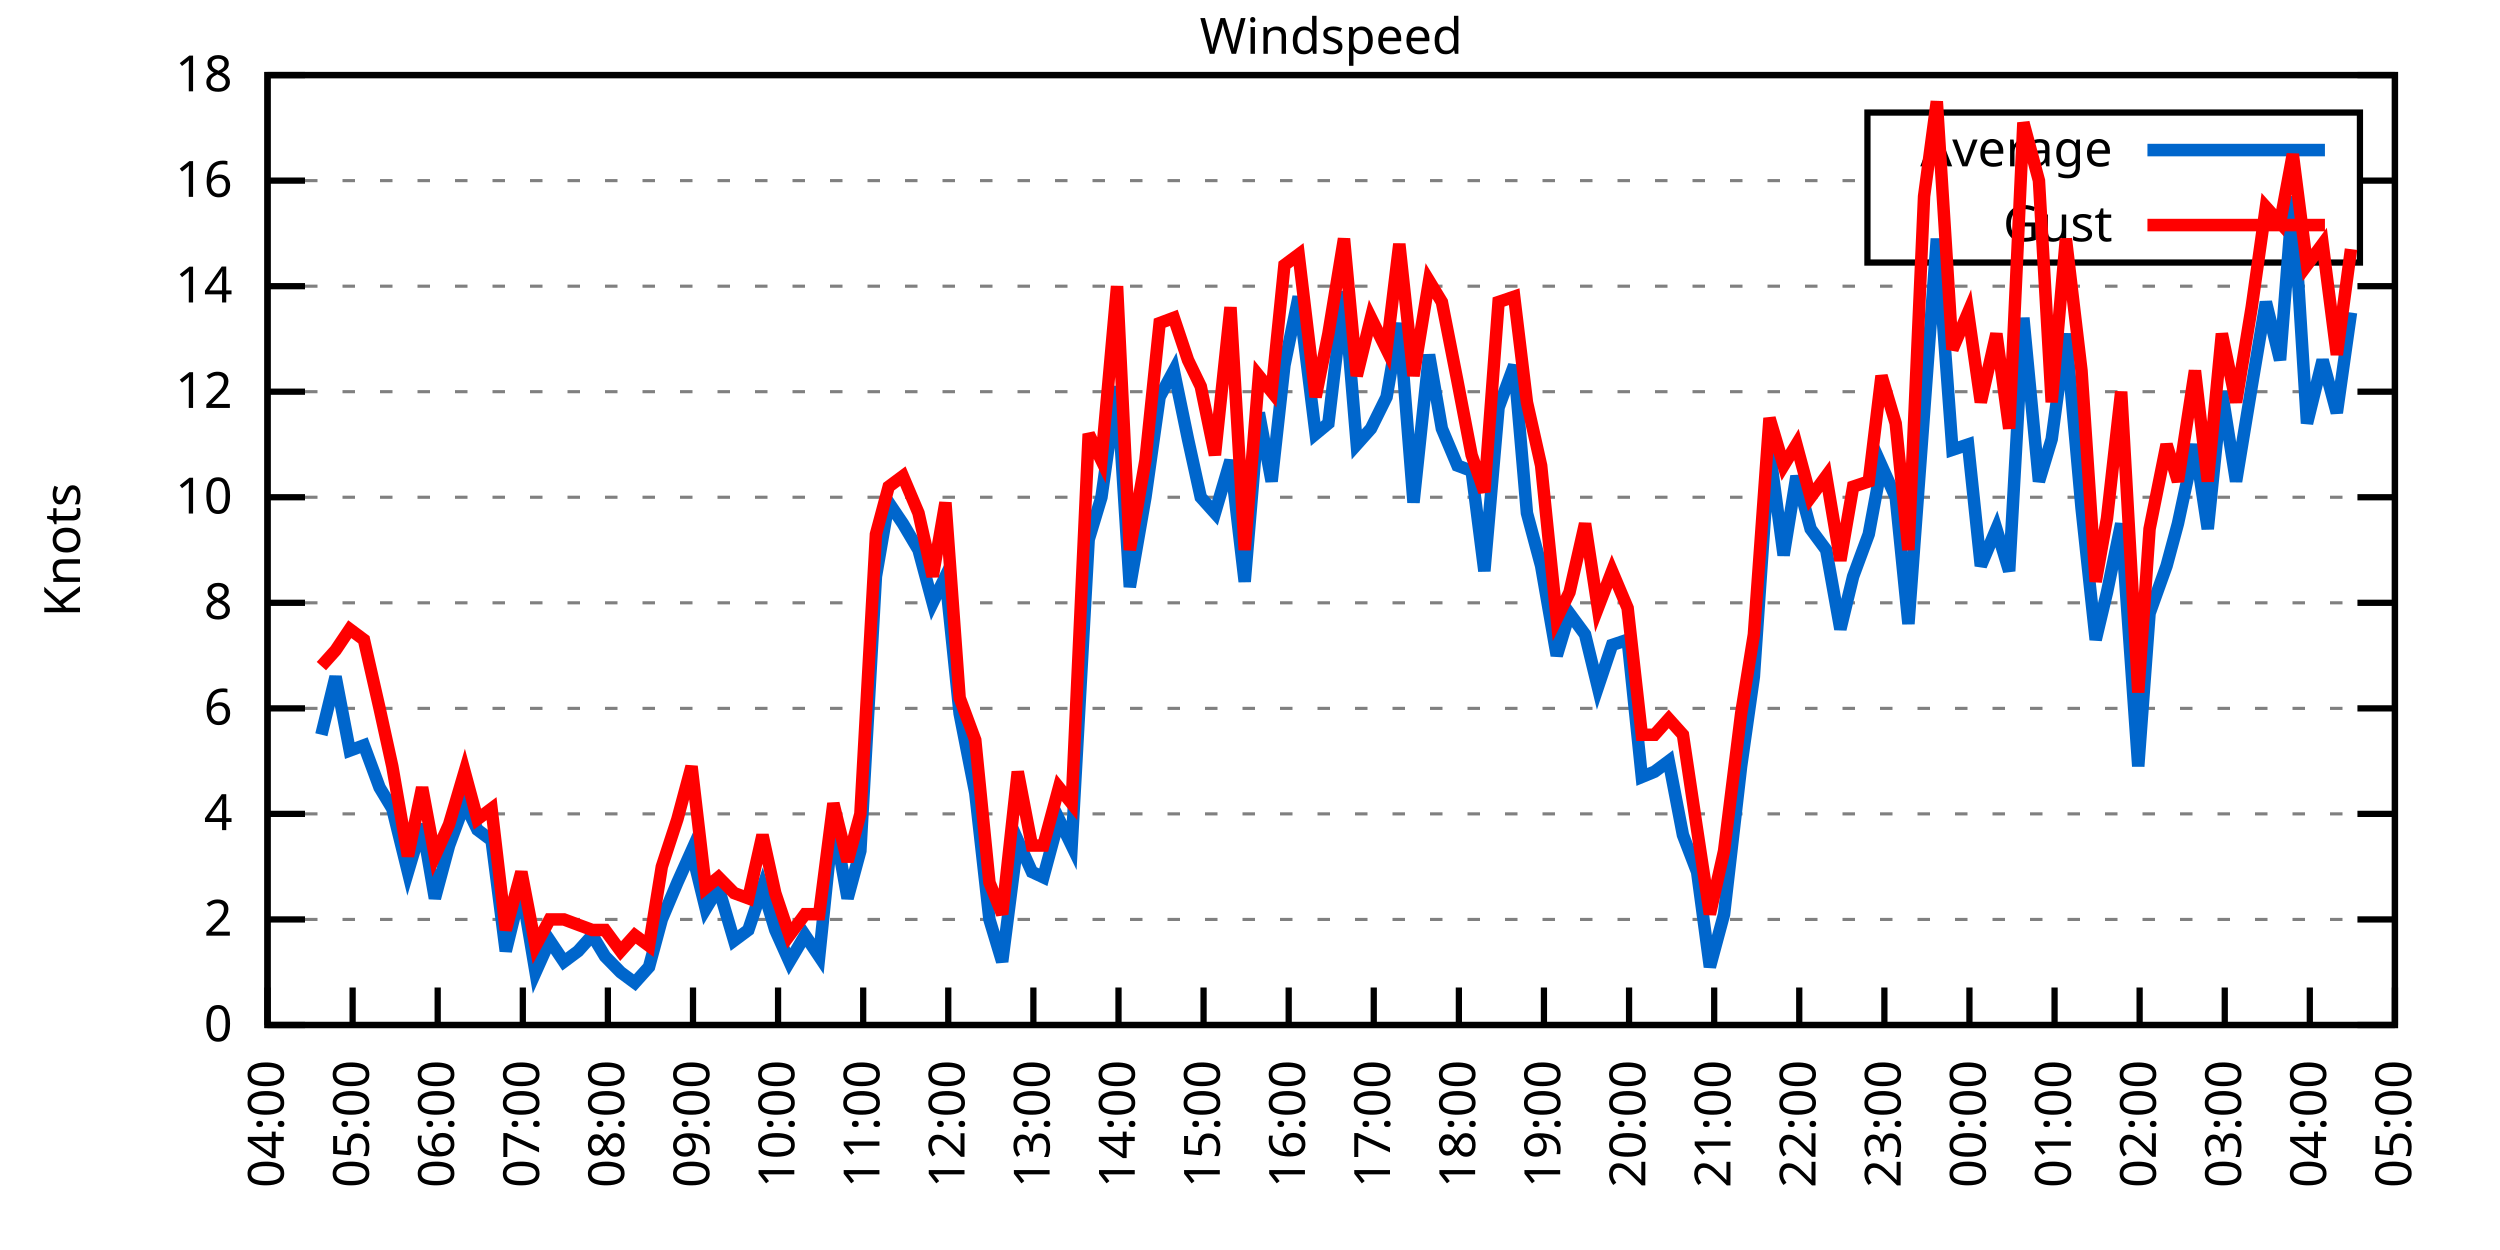
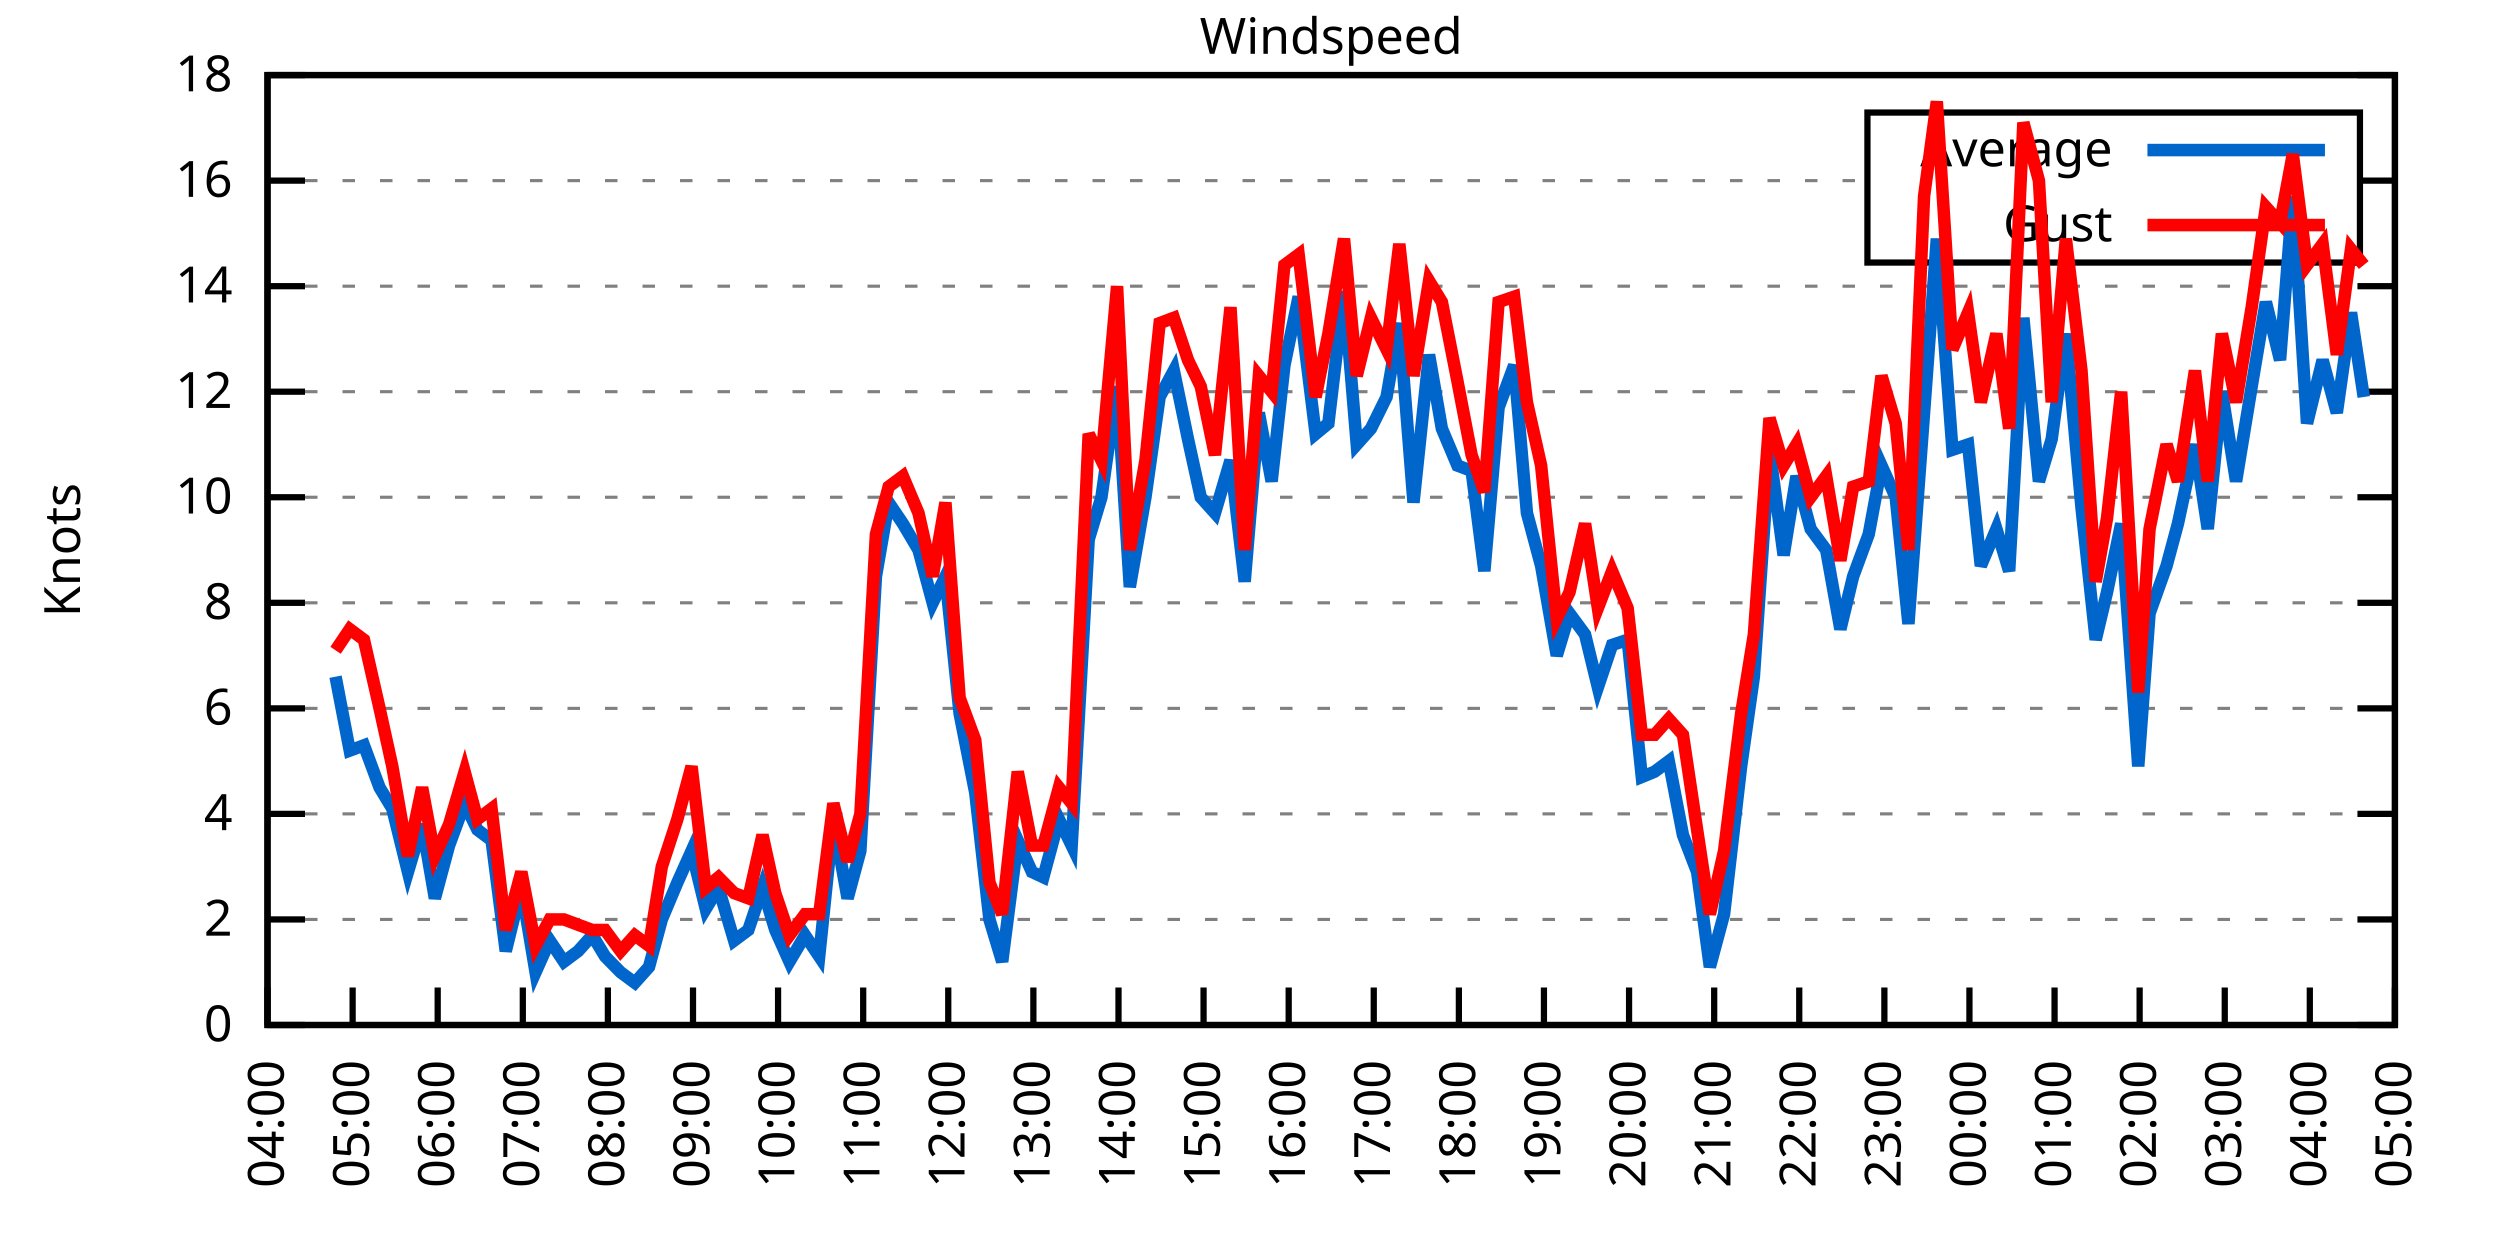
<svg xmlns="http://www.w3.org/2000/svg" xmlns:xlink="http://www.w3.org/1999/xlink" width="400" height="200" viewBox="0 0 400 200">
  <g id="gnuplot_canvas">
    <rect x="0" y="0" width="400" height="200" fill="none" />
    <defs>
      <circle id="gpDot" r="0.5" stroke-width="0.5" stroke="currentColor" />
      <path id="gpPt0" stroke-width="0.333" stroke="currentColor" d="M-1,0 h2 M0,-1 v2" />
      <path id="gpPt1" stroke-width="0.333" stroke="currentColor" d="M-1,-1 L1,1 M1,-1 L-1,1" />
      <path id="gpPt2" stroke-width="0.333" stroke="currentColor" d="M-1,0 L1,0 M0,-1 L0,1 M-1,-1 L1,1 M-1,1 L1,-1" />
      <rect id="gpPt3" stroke-width="0.333" stroke="currentColor" x="-1" y="-1" width="2" height="2" />
      <rect id="gpPt4" stroke-width="0.333" stroke="currentColor" fill="currentColor" x="-1" y="-1" width="2" height="2" />
      <circle id="gpPt5" stroke-width="0.333" stroke="currentColor" cx="0" cy="0" r="1" />
      <use xlink:href="#gpPt5" id="gpPt6" fill="currentColor" stroke="none" />
      <path id="gpPt7" stroke-width="0.333" stroke="currentColor" d="M0,-1.33 L-1.33,0.67 L1.33,0.67 z" />
      <use xlink:href="#gpPt7" id="gpPt8" fill="currentColor" stroke="none" />
      <use xlink:href="#gpPt7" id="gpPt9" stroke="currentColor" transform="rotate(180)" />
      <use xlink:href="#gpPt9" id="gpPt10" fill="currentColor" stroke="none" />
      <use xlink:href="#gpPt3" id="gpPt11" stroke="currentColor" transform="rotate(45)" />
      <use xlink:href="#gpPt11" id="gpPt12" fill="currentColor" stroke="none" />
      <path id="gpPt13" stroke-width="0.333" stroke="currentColor" d="M0,1.330 L1.265,0.411 L0.782,-1.067 L-0.782,-1.076 L-1.265,0.411 z" />
      <use xlink:href="#gpPt13" id="gpPt14" fill="currentColor" stroke="none" />
      <filter id="textbox" filterUnits="objectBoundingBox" x="0" y="0" height="1" width="1">
        <feFlood flood-color="white" flood-opacity="1" result="bgnd" />
        <feComposite in="SourceGraphic" in2="bgnd" operator="atop" />
      </filter>
      <filter id="greybox" filterUnits="objectBoundingBox" x="0" y="0" height="1" width="1">
        <feFlood flood-color="lightgrey" flood-opacity="1" result="grey" />
        <feComposite in="SourceGraphic" in2="grey" operator="atop" />
      </filter>
    </defs>
    <g fill="none" color="white" stroke="currentColor" stroke-width="1.00" stroke-linecap="butt" stroke-linejoin="miter">
</g>
    <g fill="none" color="black" stroke="currentColor" stroke-width="1.00" stroke-linecap="butt" stroke-linejoin="miter">
      <g stroke="none" shape-rendering="crispEdges">
        <polygon fill="rgb(255, 255, 255)" points="42.80,164.00 383.18,164.00 383.18,12.02 42.80,12.02 " />
      </g>
    </g>
    <g fill="none" color="black" stroke="currentColor" stroke-width="1.00" stroke-linecap="butt" stroke-linejoin="miter">
</g>
    <g fill="none" color="black" stroke="black" stroke-width="0.50" stroke-linecap="butt" stroke-linejoin="miter">
</g>
    <g fill="none" color="gray" stroke="currentColor" stroke-width="0.50" stroke-linecap="butt" stroke-linejoin="miter">
      <path stroke="gray" stroke-dasharray="2,4" class="gridline" d="M42.80,164.00 L383.19,164.00  " />
    </g>
    <g fill="none" color="gray" stroke="gray" stroke-width="1.00" stroke-linecap="butt" stroke-linejoin="miter">
</g>
    <g fill="none" color="black" stroke="currentColor" stroke-width="1.00" stroke-linecap="butt" stroke-linejoin="miter">
      <path stroke="black" d="M42.80,164.00 L48.80,164.00 M383.19,164.00 L377.19,164.00  " />
      <g transform="translate(37.20,166.60)" stroke="none" fill="black" font-family="Sans" font-size="8.00" text-anchor="end">
        <text>
          <tspan font-family="Sans"> 0</tspan>
        </text>
      </g>
    </g>
    <g fill="none" color="black" stroke="currentColor" stroke-width="1.00" stroke-linecap="butt" stroke-linejoin="miter">
</g>
    <g fill="none" color="black" stroke="black" stroke-width="0.50" stroke-linecap="butt" stroke-linejoin="miter">
</g>
    <g fill="none" color="gray" stroke="currentColor" stroke-width="0.50" stroke-linecap="butt" stroke-linejoin="miter">
      <path stroke="gray" stroke-dasharray="2,4" class="gridline" d="M42.80,147.11 L383.19,147.11  " />
    </g>
    <g fill="none" color="gray" stroke="gray" stroke-width="1.00" stroke-linecap="butt" stroke-linejoin="miter">
</g>
    <g fill="none" color="black" stroke="currentColor" stroke-width="1.00" stroke-linecap="butt" stroke-linejoin="miter">
      <path stroke="black" d="M42.80,147.11 L48.80,147.11 M383.19,147.11 L377.19,147.11  " />
      <g transform="translate(37.20,149.71)" stroke="none" fill="black" font-family="Sans" font-size="8.00" text-anchor="end">
        <text>
          <tspan font-family="Sans"> 2</tspan>
        </text>
      </g>
    </g>
    <g fill="none" color="black" stroke="currentColor" stroke-width="1.00" stroke-linecap="butt" stroke-linejoin="miter">
</g>
    <g fill="none" color="black" stroke="black" stroke-width="0.50" stroke-linecap="butt" stroke-linejoin="miter">
</g>
    <g fill="none" color="gray" stroke="currentColor" stroke-width="0.50" stroke-linecap="butt" stroke-linejoin="miter">
      <path stroke="gray" stroke-dasharray="2,4" class="gridline" d="M42.80,130.22 L383.19,130.22  " />
    </g>
    <g fill="none" color="gray" stroke="gray" stroke-width="1.00" stroke-linecap="butt" stroke-linejoin="miter">
</g>
    <g fill="none" color="black" stroke="currentColor" stroke-width="1.00" stroke-linecap="butt" stroke-linejoin="miter">
      <path stroke="black" d="M42.80,130.22 L48.80,130.22 M383.19,130.22 L377.19,130.22  " />
      <g transform="translate(37.20,132.82)" stroke="none" fill="black" font-family="Sans" font-size="8.00" text-anchor="end">
        <text>
          <tspan font-family="Sans"> 4</tspan>
        </text>
      </g>
    </g>
    <g fill="none" color="black" stroke="currentColor" stroke-width="1.00" stroke-linecap="butt" stroke-linejoin="miter">
</g>
    <g fill="none" color="black" stroke="black" stroke-width="0.50" stroke-linecap="butt" stroke-linejoin="miter">
</g>
    <g fill="none" color="gray" stroke="currentColor" stroke-width="0.50" stroke-linecap="butt" stroke-linejoin="miter">
      <path stroke="gray" stroke-dasharray="2,4" class="gridline" d="M42.80,113.34 L383.19,113.34  " />
    </g>
    <g fill="none" color="gray" stroke="gray" stroke-width="1.00" stroke-linecap="butt" stroke-linejoin="miter">
</g>
    <g fill="none" color="black" stroke="currentColor" stroke-width="1.00" stroke-linecap="butt" stroke-linejoin="miter">
      <path stroke="black" d="M42.80,113.34 L48.80,113.34 M383.19,113.34 L377.19,113.34  " />
      <g transform="translate(37.20,115.94)" stroke="none" fill="black" font-family="Sans" font-size="8.00" text-anchor="end">
        <text>
          <tspan font-family="Sans"> 6</tspan>
        </text>
      </g>
    </g>
    <g fill="none" color="black" stroke="currentColor" stroke-width="1.00" stroke-linecap="butt" stroke-linejoin="miter">
</g>
    <g fill="none" color="black" stroke="black" stroke-width="0.50" stroke-linecap="butt" stroke-linejoin="miter">
</g>
    <g fill="none" color="gray" stroke="currentColor" stroke-width="0.50" stroke-linecap="butt" stroke-linejoin="miter">
      <path stroke="gray" stroke-dasharray="2,4" class="gridline" d="M42.80,96.45 L383.19,96.45  " />
    </g>
    <g fill="none" color="gray" stroke="gray" stroke-width="1.00" stroke-linecap="butt" stroke-linejoin="miter">
</g>
    <g fill="none" color="black" stroke="currentColor" stroke-width="1.00" stroke-linecap="butt" stroke-linejoin="miter">
      <path stroke="black" d="M42.80,96.45 L48.80,96.45 M383.19,96.45 L377.19,96.45  " />
      <g transform="translate(37.20,99.05)" stroke="none" fill="black" font-family="Sans" font-size="8.00" text-anchor="end">
        <text>
          <tspan font-family="Sans"> 8</tspan>
        </text>
      </g>
    </g>
    <g fill="none" color="black" stroke="currentColor" stroke-width="1.00" stroke-linecap="butt" stroke-linejoin="miter">
</g>
    <g fill="none" color="black" stroke="black" stroke-width="0.50" stroke-linecap="butt" stroke-linejoin="miter">
</g>
    <g fill="none" color="gray" stroke="currentColor" stroke-width="0.50" stroke-linecap="butt" stroke-linejoin="miter">
      <path stroke="gray" stroke-dasharray="2,4" class="gridline" d="M42.80,79.56 L383.19,79.56  " />
    </g>
    <g fill="none" color="gray" stroke="gray" stroke-width="1.00" stroke-linecap="butt" stroke-linejoin="miter">
</g>
    <g fill="none" color="black" stroke="currentColor" stroke-width="1.00" stroke-linecap="butt" stroke-linejoin="miter">
      <path stroke="black" d="M42.80,79.56 L48.80,79.56 M383.19,79.56 L377.19,79.56  " />
      <g transform="translate(37.20,82.16)" stroke="none" fill="black" font-family="Sans" font-size="8.00" text-anchor="end">
        <text>
          <tspan font-family="Sans"> 10</tspan>
        </text>
      </g>
    </g>
    <g fill="none" color="black" stroke="currentColor" stroke-width="1.00" stroke-linecap="butt" stroke-linejoin="miter">
</g>
    <g fill="none" color="black" stroke="black" stroke-width="0.50" stroke-linecap="butt" stroke-linejoin="miter">
</g>
    <g fill="none" color="gray" stroke="currentColor" stroke-width="0.50" stroke-linecap="butt" stroke-linejoin="miter">
      <path stroke="gray" stroke-dasharray="2,4" class="gridline" d="M42.80,62.67 L383.19,62.67  " />
    </g>
    <g fill="none" color="gray" stroke="gray" stroke-width="1.00" stroke-linecap="butt" stroke-linejoin="miter">
</g>
    <g fill="none" color="black" stroke="currentColor" stroke-width="1.00" stroke-linecap="butt" stroke-linejoin="miter">
      <path stroke="black" d="M42.80,62.67 L48.80,62.67 M383.19,62.67 L377.19,62.67  " />
      <g transform="translate(37.20,65.27)" stroke="none" fill="black" font-family="Sans" font-size="8.00" text-anchor="end">
        <text>
          <tspan font-family="Sans"> 12</tspan>
        </text>
      </g>
    </g>
    <g fill="none" color="black" stroke="currentColor" stroke-width="1.00" stroke-linecap="butt" stroke-linejoin="miter">
</g>
    <g fill="none" color="black" stroke="black" stroke-width="0.50" stroke-linecap="butt" stroke-linejoin="miter">
</g>
    <g fill="none" color="gray" stroke="currentColor" stroke-width="0.50" stroke-linecap="butt" stroke-linejoin="miter">
      <path stroke="gray" stroke-dasharray="2,4" class="gridline" d="M42.80,45.79 L383.19,45.79  " />
    </g>
    <g fill="none" color="gray" stroke="gray" stroke-width="1.00" stroke-linecap="butt" stroke-linejoin="miter">
</g>
    <g fill="none" color="black" stroke="currentColor" stroke-width="1.00" stroke-linecap="butt" stroke-linejoin="miter">
      <path stroke="black" d="M42.80,45.79 L48.80,45.79 M383.19,45.79 L377.19,45.79  " />
      <g transform="translate(37.20,48.39)" stroke="none" fill="black" font-family="Sans" font-size="8.00" text-anchor="end">
        <text>
          <tspan font-family="Sans"> 14</tspan>
        </text>
      </g>
    </g>
    <g fill="none" color="black" stroke="currentColor" stroke-width="1.00" stroke-linecap="butt" stroke-linejoin="miter">
</g>
    <g fill="none" color="black" stroke="black" stroke-width="0.50" stroke-linecap="butt" stroke-linejoin="miter">
</g>
    <g fill="none" color="gray" stroke="currentColor" stroke-width="0.50" stroke-linecap="butt" stroke-linejoin="miter">
      <path stroke="gray" stroke-dasharray="2,4" class="gridline" d="M42.80,28.90 L298.79,28.90 M377.59,28.90 L383.19,28.90  " />
    </g>
    <g fill="none" color="gray" stroke="gray" stroke-width="1.00" stroke-linecap="butt" stroke-linejoin="miter">
</g>
    <g fill="none" color="black" stroke="currentColor" stroke-width="1.00" stroke-linecap="butt" stroke-linejoin="miter">
      <path stroke="black" d="M42.80,28.90 L48.80,28.90 M383.19,28.90 L377.19,28.90  " />
      <g transform="translate(37.20,31.50)" stroke="none" fill="black" font-family="Sans" font-size="8.00" text-anchor="end">
        <text>
          <tspan font-family="Sans"> 16</tspan>
        </text>
      </g>
    </g>
    <g fill="none" color="black" stroke="currentColor" stroke-width="1.00" stroke-linecap="butt" stroke-linejoin="miter">
</g>
    <g fill="none" color="black" stroke="black" stroke-width="0.50" stroke-linecap="butt" stroke-linejoin="miter">
</g>
    <g fill="none" color="gray" stroke="currentColor" stroke-width="0.50" stroke-linecap="butt" stroke-linejoin="miter">
      <path stroke="gray" stroke-dasharray="2,4" class="gridline" d="M42.80,12.01 L383.19,12.01  " />
    </g>
    <g fill="none" color="gray" stroke="gray" stroke-width="1.00" stroke-linecap="butt" stroke-linejoin="miter">
</g>
    <g fill="none" color="black" stroke="currentColor" stroke-width="1.00" stroke-linecap="butt" stroke-linejoin="miter">
      <path stroke="black" d="M42.80,12.01 L48.80,12.01 M383.19,12.01 L377.19,12.01  " />
      <g transform="translate(37.20,14.61)" stroke="none" fill="black" font-family="Sans" font-size="8.00" text-anchor="end">
        <text>
          <tspan font-family="Sans"> 18</tspan>
        </text>
      </g>
    </g>
    <g fill="none" color="black" stroke="currentColor" stroke-width="1.00" stroke-linecap="butt" stroke-linejoin="miter">
      <path stroke="black" d="M42.80,164.00 L42.80,158.00  " />
      <g transform="translate(45.40,169.60) rotate(270.00)" stroke="none" fill="black" font-family="Sans" font-size="8.00" text-anchor="end">
        <text>
          <tspan font-family="Sans">04:00</tspan>
        </text>
      </g>
    </g>
    <g fill="none" color="black" stroke="currentColor" stroke-width="1.00" stroke-linecap="butt" stroke-linejoin="miter">
      <path stroke="black" d="M56.42,164.00 L56.42,158.00  " />
      <g transform="translate(59.02,169.60) rotate(270.00)" stroke="none" fill="black" font-family="Sans" font-size="8.00" text-anchor="end">
        <text>
          <tspan font-family="Sans">05:00</tspan>
        </text>
      </g>
    </g>
    <g fill="none" color="black" stroke="currentColor" stroke-width="1.00" stroke-linecap="butt" stroke-linejoin="miter">
      <path stroke="black" d="M70.03,164.00 L70.03,158.00  " />
      <g transform="translate(72.63,169.60) rotate(270.00)" stroke="none" fill="black" font-family="Sans" font-size="8.00" text-anchor="end">
        <text>
          <tspan font-family="Sans">06:00</tspan>
        </text>
      </g>
    </g>
    <g fill="none" color="black" stroke="currentColor" stroke-width="1.00" stroke-linecap="butt" stroke-linejoin="miter">
      <path stroke="black" d="M83.65,164.00 L83.65,158.00  " />
      <g transform="translate(86.25,169.60) rotate(270.00)" stroke="none" fill="black" font-family="Sans" font-size="8.00" text-anchor="end">
        <text>
          <tspan font-family="Sans">07:00</tspan>
        </text>
      </g>
    </g>
    <g fill="none" color="black" stroke="currentColor" stroke-width="1.00" stroke-linecap="butt" stroke-linejoin="miter">
      <path stroke="black" d="M97.26,164.00 L97.26,158.00  " />
      <g transform="translate(99.86,169.60) rotate(270.00)" stroke="none" fill="black" font-family="Sans" font-size="8.00" text-anchor="end">
        <text>
          <tspan font-family="Sans">08:00</tspan>
        </text>
      </g>
    </g>
    <g fill="none" color="black" stroke="currentColor" stroke-width="1.00" stroke-linecap="butt" stroke-linejoin="miter">
      <path stroke="black" d="M110.88,164.00 L110.88,158.00  " />
      <g transform="translate(113.48,169.60) rotate(270.00)" stroke="none" fill="black" font-family="Sans" font-size="8.00" text-anchor="end">
        <text>
          <tspan font-family="Sans">09:00</tspan>
        </text>
      </g>
    </g>
    <g fill="none" color="black" stroke="currentColor" stroke-width="1.00" stroke-linecap="butt" stroke-linejoin="miter">
      <path stroke="black" d="M124.49,164.00 L124.49,158.00  " />
      <g transform="translate(127.09,169.60) rotate(270.00)" stroke="none" fill="black" font-family="Sans" font-size="8.00" text-anchor="end">
        <text>
          <tspan font-family="Sans">10:00</tspan>
        </text>
      </g>
    </g>
    <g fill="none" color="black" stroke="currentColor" stroke-width="1.00" stroke-linecap="butt" stroke-linejoin="miter">
      <path stroke="black" d="M138.11,164.00 L138.11,158.00  " />
      <g transform="translate(140.71,169.60) rotate(270.00)" stroke="none" fill="black" font-family="Sans" font-size="8.00" text-anchor="end">
        <text>
          <tspan font-family="Sans">11:00</tspan>
        </text>
      </g>
    </g>
    <g fill="none" color="black" stroke="currentColor" stroke-width="1.00" stroke-linecap="butt" stroke-linejoin="miter">
      <path stroke="black" d="M151.72,164.00 L151.72,158.00  " />
      <g transform="translate(154.32,169.60) rotate(270.00)" stroke="none" fill="black" font-family="Sans" font-size="8.00" text-anchor="end">
        <text>
          <tspan font-family="Sans">12:00</tspan>
        </text>
      </g>
    </g>
    <g fill="none" color="black" stroke="currentColor" stroke-width="1.00" stroke-linecap="butt" stroke-linejoin="miter">
      <path stroke="black" d="M165.34,164.00 L165.34,158.00  " />
      <g transform="translate(167.94,169.60) rotate(270.00)" stroke="none" fill="black" font-family="Sans" font-size="8.00" text-anchor="end">
        <text>
          <tspan font-family="Sans">13:00</tspan>
        </text>
      </g>
    </g>
    <g fill="none" color="black" stroke="currentColor" stroke-width="1.00" stroke-linecap="butt" stroke-linejoin="miter">
      <path stroke="black" d="M178.96,164.00 L178.96,158.00  " />
      <g transform="translate(181.56,169.60) rotate(270.00)" stroke="none" fill="black" font-family="Sans" font-size="8.00" text-anchor="end">
        <text>
          <tspan font-family="Sans">14:00</tspan>
        </text>
      </g>
    </g>
    <g fill="none" color="black" stroke="currentColor" stroke-width="1.00" stroke-linecap="butt" stroke-linejoin="miter">
      <path stroke="black" d="M192.57,164.00 L192.57,158.00  " />
      <g transform="translate(195.17,169.60) rotate(270.00)" stroke="none" fill="black" font-family="Sans" font-size="8.00" text-anchor="end">
        <text>
          <tspan font-family="Sans">15:00</tspan>
        </text>
      </g>
    </g>
    <g fill="none" color="black" stroke="currentColor" stroke-width="1.00" stroke-linecap="butt" stroke-linejoin="miter">
      <path stroke="black" d="M206.19,164.00 L206.19,158.00  " />
      <g transform="translate(208.79,169.60) rotate(270.00)" stroke="none" fill="black" font-family="Sans" font-size="8.00" text-anchor="end">
        <text>
          <tspan font-family="Sans">16:00</tspan>
        </text>
      </g>
    </g>
    <g fill="none" color="black" stroke="currentColor" stroke-width="1.00" stroke-linecap="butt" stroke-linejoin="miter">
      <path stroke="black" d="M219.80,164.00 L219.80,158.00  " />
      <g transform="translate(222.40,169.60) rotate(270.00)" stroke="none" fill="black" font-family="Sans" font-size="8.00" text-anchor="end">
        <text>
          <tspan font-family="Sans">17:00</tspan>
        </text>
      </g>
    </g>
    <g fill="none" color="black" stroke="currentColor" stroke-width="1.00" stroke-linecap="butt" stroke-linejoin="miter">
      <path stroke="black" d="M233.42,164.00 L233.42,158.00  " />
      <g transform="translate(236.02,169.60) rotate(270.00)" stroke="none" fill="black" font-family="Sans" font-size="8.00" text-anchor="end">
        <text>
          <tspan font-family="Sans">18:00</tspan>
        </text>
      </g>
    </g>
    <g fill="none" color="black" stroke="currentColor" stroke-width="1.00" stroke-linecap="butt" stroke-linejoin="miter">
      <path stroke="black" d="M247.03,164.00 L247.03,158.00  " />
      <g transform="translate(249.63,169.60) rotate(270.00)" stroke="none" fill="black" font-family="Sans" font-size="8.00" text-anchor="end">
        <text>
          <tspan font-family="Sans">19:00</tspan>
        </text>
      </g>
    </g>
    <g fill="none" color="black" stroke="currentColor" stroke-width="1.00" stroke-linecap="butt" stroke-linejoin="miter">
      <path stroke="black" d="M260.65,164.00 L260.65,158.00  " />
      <g transform="translate(263.25,169.60) rotate(270.00)" stroke="none" fill="black" font-family="Sans" font-size="8.00" text-anchor="end">
        <text>
          <tspan font-family="Sans">20:00</tspan>
        </text>
      </g>
    </g>
    <g fill="none" color="black" stroke="currentColor" stroke-width="1.00" stroke-linecap="butt" stroke-linejoin="miter">
      <path stroke="black" d="M274.27,164.00 L274.27,158.00  " />
      <g transform="translate(276.87,169.60) rotate(270.00)" stroke="none" fill="black" font-family="Sans" font-size="8.00" text-anchor="end">
        <text>
          <tspan font-family="Sans">21:00</tspan>
        </text>
      </g>
    </g>
    <g fill="none" color="black" stroke="currentColor" stroke-width="1.00" stroke-linecap="butt" stroke-linejoin="miter">
      <path stroke="black" d="M287.88,164.00 L287.88,158.00  " />
      <g transform="translate(290.48,169.60) rotate(270.00)" stroke="none" fill="black" font-family="Sans" font-size="8.00" text-anchor="end">
        <text>
          <tspan font-family="Sans">22:00</tspan>
        </text>
      </g>
    </g>
    <g fill="none" color="black" stroke="currentColor" stroke-width="1.00" stroke-linecap="butt" stroke-linejoin="miter">
      <path stroke="black" d="M301.50,164.00 L301.50,158.00  " />
      <g transform="translate(304.10,169.60) rotate(270.00)" stroke="none" fill="black" font-family="Sans" font-size="8.00" text-anchor="end">
        <text>
          <tspan font-family="Sans">23:00</tspan>
        </text>
      </g>
    </g>
    <g fill="none" color="black" stroke="currentColor" stroke-width="1.00" stroke-linecap="butt" stroke-linejoin="miter">
      <path stroke="black" d="M315.11,164.00 L315.11,158.00  " />
      <g transform="translate(317.71,169.60) rotate(270.00)" stroke="none" fill="black" font-family="Sans" font-size="8.00" text-anchor="end">
        <text>
          <tspan font-family="Sans">00:00</tspan>
        </text>
      </g>
    </g>
    <g fill="none" color="black" stroke="currentColor" stroke-width="1.00" stroke-linecap="butt" stroke-linejoin="miter">
      <path stroke="black" d="M328.73,164.00 L328.73,158.00  " />
      <g transform="translate(331.33,169.60) rotate(270.00)" stroke="none" fill="black" font-family="Sans" font-size="8.00" text-anchor="end">
        <text>
          <tspan font-family="Sans">01:00</tspan>
        </text>
      </g>
    </g>
    <g fill="none" color="black" stroke="currentColor" stroke-width="1.00" stroke-linecap="butt" stroke-linejoin="miter">
      <path stroke="black" d="M342.34,164.00 L342.34,158.00  " />
      <g transform="translate(344.94,169.60) rotate(270.00)" stroke="none" fill="black" font-family="Sans" font-size="8.00" text-anchor="end">
        <text>
          <tspan font-family="Sans">02:00</tspan>
        </text>
      </g>
    </g>
    <g fill="none" color="black" stroke="currentColor" stroke-width="1.00" stroke-linecap="butt" stroke-linejoin="miter">
      <path stroke="black" d="M355.96,164.00 L355.96,158.00  " />
      <g transform="translate(358.56,169.60) rotate(270.00)" stroke="none" fill="black" font-family="Sans" font-size="8.00" text-anchor="end">
        <text>
          <tspan font-family="Sans">03:00</tspan>
        </text>
      </g>
    </g>
    <g fill="none" color="black" stroke="currentColor" stroke-width="1.00" stroke-linecap="butt" stroke-linejoin="miter">
      <path stroke="black" d="M369.57,164.00 L369.57,158.00  " />
      <g transform="translate(372.17,169.60) rotate(270.00)" stroke="none" fill="black" font-family="Sans" font-size="8.00" text-anchor="end">
        <text>
          <tspan font-family="Sans">04:00</tspan>
        </text>
      </g>
    </g>
    <g fill="none" color="black" stroke="currentColor" stroke-width="1.00" stroke-linecap="butt" stroke-linejoin="miter">
      <path stroke="black" d="M383.19,164.00 L383.19,158.00  " />
      <g transform="translate(385.79,169.60) rotate(270.00)" stroke="none" fill="black" font-family="Sans" font-size="8.00" text-anchor="end">
        <text>
          <tspan font-family="Sans">05:00</tspan>
        </text>
      </g>
    </g>
    <g fill="none" color="black" stroke="currentColor" stroke-width="1.00" stroke-linecap="butt" stroke-linejoin="miter">
</g>
    <g fill="none" color="black" stroke="currentColor" stroke-width="1.00" stroke-linecap="butt" stroke-linejoin="miter">
      <path stroke="black" d="M42.80,12.01 L42.80,164.00 L383.19,164.00 L383.19,12.01 L42.80,12.01 Z  " />
    </g>
    <g fill="none" color="black" stroke="currentColor" stroke-width="1.00" stroke-linecap="butt" stroke-linejoin="miter">
</g>
    <g fill="none" color="black" stroke="currentColor" stroke-width="1.00" stroke-linecap="butt" stroke-linejoin="miter">
      <path stroke="black" d="M298.79,42.01 L298.79,18.01 L377.59,18.01 L377.59,42.01 L298.79,42.01 Z  " />
    </g>
    <g id="Windspeed_plot_1">
      <g fill="none" color="white" stroke="black" stroke-width="2.00" stroke-linecap="butt" stroke-linejoin="miter">
</g>
      <g fill="none" color="black" stroke="currentColor" stroke-width="2.00" stroke-linecap="butt" stroke-linejoin="miter">
        <g transform="translate(337.99,26.61)" stroke="none" fill="black" font-family="Sans" font-size="8.00" text-anchor="end">
          <text>
            <tspan font-family="Sans">Average</tspan>
          </text>
        </g>
      </g>
      <g fill="none" color="black" stroke="currentColor" stroke-width="2.00" stroke-linecap="butt" stroke-linejoin="miter">
-         <path stroke="rgb(  0, 102, 204)" d="M343.59,24.01 L371.99,24.01 M51.42,117.56 L53.69,108.27 L55.96,120.09 L58.23,119.25 L60.73,126.00 L62.77,129.38   L65.27,139.51 L67.54,131.91 L69.58,143.73 L71.85,135.29 L74.34,128.54 L76.39,132.76 L78.65,134.45 L80.92,152.18   L83.42,142.05 L85.69,155.56 L87.96,150.49 L90.23,153.87 L92.50,152.18 L94.77,149.65 L96.81,153.02 L99.30,155.56   L101.57,157.24 L103.84,154.71 L105.89,147.11 L108.38,141.20 L110.65,136.14 L112.92,145.42 L114.96,142.05 L117.46,150.49   L119.73,148.80 L122.00,142.05 L124.04,148.80 L126.31,153.87 L128.81,149.65 L131.07,153.02 L133.34,131.07 L135.61,143.73   L137.66,136.14 L140.15,92.23 L142.19,80.41 L144.46,83.78 L146.96,88.00 L149.23,96.45 L151.27,92.23 L153.54,114.18   L156.04,126.85 L158.31,147.11 L160.35,153.87 L162.84,134.45 L165.11,139.51 L166.93,140.36 L169.43,131.07 L171.47,135.29   L174.19,86.32 L176.23,79.56 L178.73,61.83 L180.77,93.92 L183.27,79.56 L185.54,63.52 L187.81,59.30 L190.08,70.27   L192.12,79.56 L194.39,82.09 L196.88,73.65 L199.15,93.07 L201.42,66.05 L203.46,77.03 L205.51,58.45 L207.78,47.47   L210.50,69.43 L212.54,67.74 L215.04,46.63 L217.08,71.12 L219.35,68.58 L221.85,63.52 L223.89,51.70 L226.16,80.41   L228.65,56.76 L230.70,68.58 L233.19,74.49 L235.46,75.34 L237.50,91.38 L239.77,65.21 L242.27,58.45 L244.31,82.09   L246.58,90.54 L249.08,104.89 L251.12,98.14 L253.61,101.52 L255.66,109.96 L257.93,103.20 L260.42,102.36 L262.69,124.31   L264.73,123.47 L267.00,121.78 L269.27,133.60 L271.54,139.51 L273.58,154.71 L275.85,146.27 L278.58,122.62 L280.62,108.27   L283.12,71.96 L285.38,88.85 L287.43,76.18 L289.70,84.63 L292.19,88.00 L294.46,100.67 L296.50,92.23 L299.00,85.47   L301.04,74.49 L303.31,79.56 L305.35,99.83 L307.85,66.05 L309.89,38.19 L312.39,71.96 L314.89,71.12 L316.93,90.54   L319.42,84.63 L321.47,91.38 L323.74,50.85 L326.23,77.03 L328.27,70.27 L330.54,53.39 L333.04,81.25 L335.31,102.36   L337.12,94.76 L339.39,83.78 L342.12,122.62 L343.93,98.14 L346.65,90.54 L348.47,83.78 L351.19,71.12 L353.24,84.63   L355.50,62.67 L357.77,77.03 L360.27,61.83 L362.54,48.32 L364.81,57.61 L366.85,31.43 L369.12,67.74 L371.62,57.61   L373.89,66.05 L376.16,50.01  " />
+         <path stroke="rgb(  0, 102, 204)" d="M343.59,24.01 L371.99,24.01 M53.69,108.27 L55.96,120.09 L58.23,119.25 L60.73,126.00 L62.77,129.38 L65.27,139.51   L67.54,131.91 L69.58,143.73 L71.85,135.29 L74.34,128.54 L76.39,132.76 L78.65,134.45 L80.92,152.18 L83.42,142.05   L85.69,155.56 L87.96,150.49 L90.23,153.87 L92.50,152.18 L94.77,149.65 L96.81,153.02 L99.30,155.56 L101.57,157.24   L103.84,154.71 L105.89,147.11 L108.38,141.20 L110.65,136.14 L112.92,145.42 L114.96,142.05 L117.46,150.49 L119.73,148.80   L122.00,142.05 L124.04,148.80 L126.31,153.87 L128.81,149.65 L131.07,153.02 L133.34,131.07 L135.61,143.73 L137.66,136.14   L140.15,92.23 L142.19,80.41 L144.46,83.78 L146.96,88.00 L149.23,96.45 L151.27,92.23 L153.54,114.18 L156.04,126.85   L158.31,147.11 L160.35,153.87 L162.84,134.45 L165.11,139.51 L166.93,140.36 L169.43,131.07 L171.47,135.29 L174.19,86.32   L176.23,79.56 L178.73,61.83 L180.77,93.92 L183.27,79.56 L185.54,63.52 L187.81,59.30 L190.08,70.27 L192.12,79.56   L194.39,82.09 L196.88,73.65 L199.15,93.07 L201.42,66.05 L203.46,77.03 L205.51,58.45 L207.78,47.47 L210.50,69.43   L212.54,67.74 L215.04,46.63 L217.08,71.12 L219.35,68.58 L221.85,63.52 L223.89,51.70 L226.16,80.41 L228.65,56.76   L230.70,68.58 L233.19,74.49 L235.46,75.34 L237.50,91.38 L239.77,65.21 L242.27,58.45 L244.31,82.09 L246.58,90.54   L249.08,104.89 L251.12,98.14 L253.61,101.52 L255.66,109.96 L257.93,103.20 L260.42,102.36 L262.69,124.31 L264.73,123.47   L267.00,121.78 L269.27,133.60 L271.54,139.51 L273.58,154.71 L275.85,146.27 L278.58,122.62 L280.62,108.27 L283.12,71.96   L285.38,88.85 L287.43,76.18 L289.70,84.63 L292.19,88.00 L294.46,100.67 L296.50,92.23 L299.00,85.47 L301.04,74.49   L303.31,79.56 L305.35,99.83 L307.85,66.05 L309.89,38.19 L312.39,71.96 L314.89,71.12 L316.93,90.54 L319.42,84.63   L321.47,91.38 L323.74,50.85 L326.23,77.03 L328.27,70.27 L330.54,53.39 L333.04,81.25 L335.31,102.36 L337.12,94.76   L339.39,83.78 L342.12,122.62 L343.93,98.14 L346.65,90.54 L348.47,83.78 L351.19,71.12 L353.24,84.63 L355.50,62.67   L357.77,77.03 L360.27,61.83 L362.54,48.32 L364.81,57.61 L366.85,31.43 L369.12,67.74 L371.62,57.61 L373.89,66.05   L376.16,50.01 L378.20,63.52  " />
      </g>
    </g>
    <g id="Windspeed_plot_2">
      <g fill="none" color="black" stroke="currentColor" stroke-width="2.00" stroke-linecap="butt" stroke-linejoin="miter">
        <g transform="translate(337.99,38.61)" stroke="none" fill="black" font-family="Sans" font-size="8.00" text-anchor="end">
          <text>
            <tspan font-family="Sans">Gust</tspan>
          </text>
        </g>
      </g>
      <g fill="none" color="black" stroke="currentColor" stroke-width="2.00" stroke-linecap="butt" stroke-linejoin="miter">
-         <path stroke="rgb(255,   0,   0)" d="M343.59,36.01 L371.99,36.01 M51.42,106.58 L53.69,104.05 L55.96,100.67 L58.23,102.36 L60.73,113.34 L62.77,122.62   L65.27,136.98 L67.54,126.00 L69.58,136.98 L71.85,131.91 L74.34,123.47 L76.39,131.07 L78.65,129.38 L80.92,148.80   L83.42,139.51 L85.69,151.33 L87.96,147.11 L90.23,147.11 L92.50,147.96 L94.77,148.80 L96.81,148.80 L99.30,152.18   L101.57,149.65 L103.84,151.33 L105.89,138.67 L108.38,131.07 L110.65,122.62 L112.92,142.05 L114.96,140.36 L117.46,142.89   L119.73,143.73 L122.00,133.60 L124.04,142.89 L126.31,149.65 L128.81,146.27 L131.07,146.27 L133.34,128.54 L135.61,137.82   L137.66,130.22 L140.15,85.47 L142.19,77.87 L144.46,76.18 L146.96,82.09 L149.23,92.23 L151.27,80.41 L153.54,111.65   L156.04,118.40 L158.31,141.20 L160.35,146.27 L162.84,123.47 L165.11,135.29 L166.93,135.29 L169.43,126.00 L171.47,128.54   L174.19,69.43 L176.23,73.65 L178.73,45.79 L180.77,88.00 L183.27,73.65 L185.54,51.70 L187.81,50.85 L190.08,57.61   L192.12,61.83 L194.39,72.81 L196.88,49.16 L199.15,88.00 L201.42,60.14 L203.46,62.67 L205.51,42.41 L207.78,40.72   L210.50,63.52 L212.54,53.39 L215.04,38.19 L217.08,60.14 L219.35,50.85 L221.85,55.92 L223.89,39.03 L226.16,60.14   L228.65,44.94 L230.70,48.32 L233.19,60.98 L235.46,72.81 L237.50,78.72 L239.77,48.32 L242.27,47.47 L244.31,64.36   L246.58,74.49 L249.08,98.98 L251.12,94.76 L253.61,83.78 L255.66,97.29 L257.93,91.38 L260.42,97.29 L262.69,117.56   L264.73,117.56 L267.00,115.03 L269.27,117.56 L271.54,132.76 L273.58,146.27 L275.85,136.14 L278.58,114.18 L280.62,101.52   L283.12,66.90 L285.38,74.49 L287.43,71.12 L289.70,79.56 L292.19,76.18 L294.46,89.69 L296.50,77.87 L299.00,77.03   L301.04,60.14 L303.31,67.74 L305.35,88.00 L307.85,31.43 L309.89,16.23 L312.39,55.92 L314.89,50.01 L316.93,64.36   L319.42,53.39 L321.47,68.58 L323.74,19.61 L326.23,28.90 L328.27,64.36 L330.54,38.19 L333.04,59.30 L335.31,93.07   L337.12,82.94 L339.39,62.67 L342.12,110.80 L343.93,84.63 L346.65,71.12 L348.47,77.03 L351.19,59.30 L353.24,77.03   L355.50,53.39 L357.77,64.36 L360.27,49.16 L362.54,33.12 L364.81,35.65 L366.85,24.68 L369.12,42.41 L371.62,39.03   L373.89,56.76 L376.16,39.87  " />
+         <path stroke="rgb(255,   0,   0)" d="M343.59,36.01 L371.99,36.01 M53.69,104.05 L55.96,100.67 L58.23,102.36 L60.73,113.34 L62.77,122.62 L65.27,136.98   L67.54,126.00 L69.58,136.98 L71.85,131.91 L74.34,123.47 L76.39,131.07 L78.65,129.38 L80.92,148.80 L83.42,139.51   L85.69,151.33 L87.96,147.11 L90.23,147.11 L92.50,147.96 L94.77,148.80 L96.81,148.80 L99.30,152.18 L101.57,149.65   L103.84,151.33 L105.89,138.67 L108.38,131.07 L110.65,122.62 L112.92,142.05 L114.96,140.36 L117.46,142.89 L119.73,143.73   L122.00,133.60 L124.04,142.89 L126.31,149.65 L128.81,146.27 L131.07,146.27 L133.34,128.54 L135.61,137.82 L137.66,130.22   L140.15,85.47 L142.19,77.87 L144.46,76.18 L146.96,82.09 L149.23,92.23 L151.27,80.41 L153.54,111.65 L156.04,118.40   L158.31,141.20 L160.35,146.27 L162.84,123.47 L165.11,135.29 L166.93,135.29 L169.43,126.00 L171.47,128.54 L174.19,69.43   L176.23,73.65 L178.73,45.79 L180.77,88.00 L183.27,73.65 L185.54,51.70 L187.81,50.85 L190.08,57.61 L192.12,61.83   L194.39,72.81 L196.88,49.16 L199.15,88.00 L201.42,60.14 L203.46,62.67 L205.51,42.41 L207.78,40.72 L210.50,63.52   L212.54,53.39 L215.04,38.19 L217.08,60.14 L219.35,50.85 L221.85,55.92 L223.89,39.03 L226.16,60.14 L228.65,44.94   L230.70,48.32 L233.19,60.98 L235.46,72.81 L237.50,78.72 L239.77,48.32 L242.27,47.47 L244.31,64.36 L246.58,74.49   L249.08,98.98 L251.12,94.76 L253.61,83.78 L255.66,97.29 L257.93,91.38 L260.42,97.29 L262.69,117.56 L264.73,117.56   L267.00,115.03 L269.27,117.56 L271.54,132.76 L273.58,146.27 L275.85,136.14 L278.58,114.18 L280.62,101.52 L283.12,66.90   L285.38,74.49 L287.43,71.12 L289.70,79.56 L292.19,76.18 L294.46,89.69 L296.50,77.87 L299.00,77.03 L301.04,60.14   L303.31,67.74 L305.35,88.00 L307.85,31.43 L309.89,16.23 L312.39,55.92 L314.89,50.01 L316.93,64.36 L319.42,53.39   L321.47,68.58 L323.74,19.61 L326.23,28.90 L328.27,64.36 L330.54,38.19 L333.04,59.30 L335.31,93.07 L337.12,82.94   L339.39,62.67 L342.12,110.80 L343.93,84.63 L346.65,71.12 L348.47,77.03 L351.19,59.30 L353.24,77.03 L355.50,53.39   L357.77,64.36 L360.27,49.16 L362.54,33.12 L364.81,35.65 L366.85,24.68 L369.12,42.41 L371.62,39.03 L373.89,56.76   L376.16,39.87 L378.20,42.41  " />
      </g>
    </g>
    <g fill="none" color="black" stroke="currentColor" stroke-width="2.00" stroke-linecap="butt" stroke-linejoin="miter">
</g>
    <g fill="none" color="black" stroke="black" stroke-width="1.00" stroke-linecap="butt" stroke-linejoin="miter">
</g>
    <g fill="none" color="black" stroke="currentColor" stroke-width="1.00" stroke-linecap="butt" stroke-linejoin="miter">
      <path stroke="black" d="M42.80,12.01 L42.80,164.00 L383.19,164.00 L383.19,12.01 L42.80,12.01 Z  " />
      <g transform="translate(12.80,88.01) rotate(270.00)" stroke="none" fill="black" font-family="Sans" font-size="8.00" text-anchor="middle">
        <text>
          <tspan font-family="Sans">Knots</tspan>
        </text>
      </g>
    </g>
    <g fill="none" color="black" stroke="currentColor" stroke-width="1.00" stroke-linecap="butt" stroke-linejoin="miter">
</g>
    <g fill="none" color="black" stroke="currentColor" stroke-width="1.00" stroke-linecap="butt" stroke-linejoin="miter">
      <g transform="translate(212.99,8.61)" stroke="none" fill="black" font-family="Sans" font-size="8.00" text-anchor="middle">
        <text>
          <tspan font-family="Sans">Windspeed</tspan>
        </text>
      </g>
    </g>
    <g fill="none" color="black" stroke="currentColor" stroke-width="1.00" stroke-linecap="butt" stroke-linejoin="miter">
</g>
  </g>
</svg>
